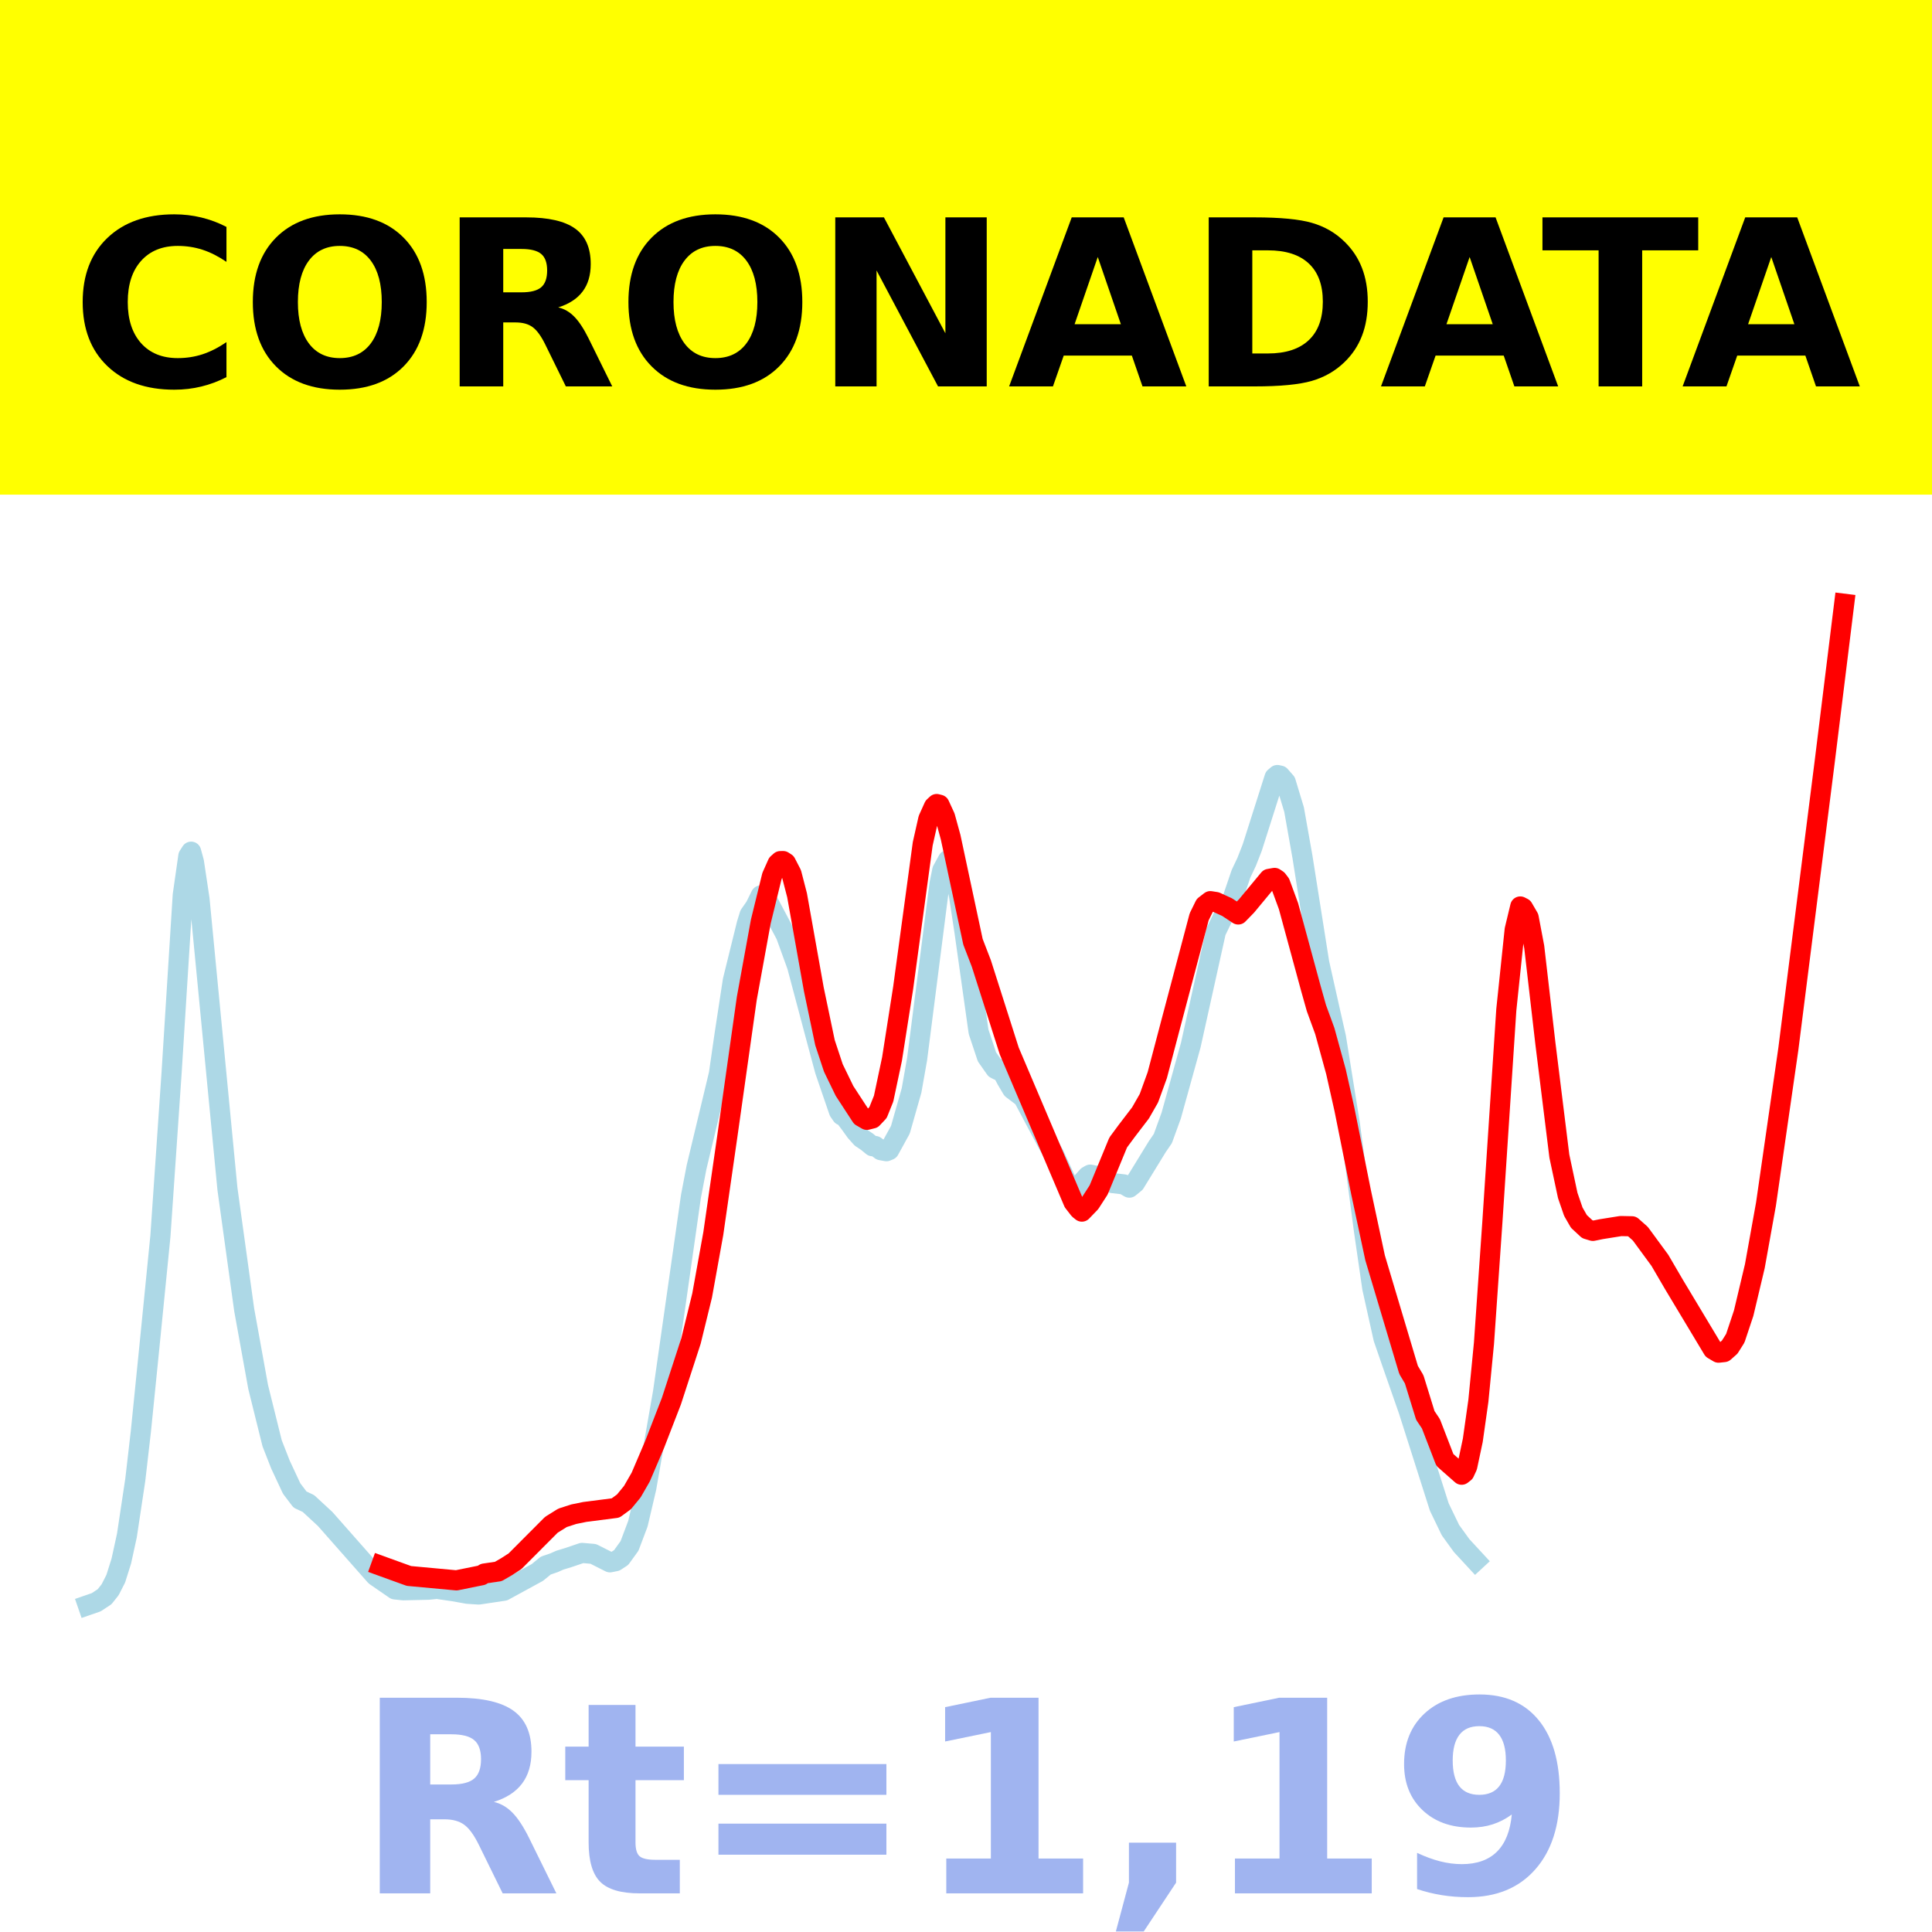
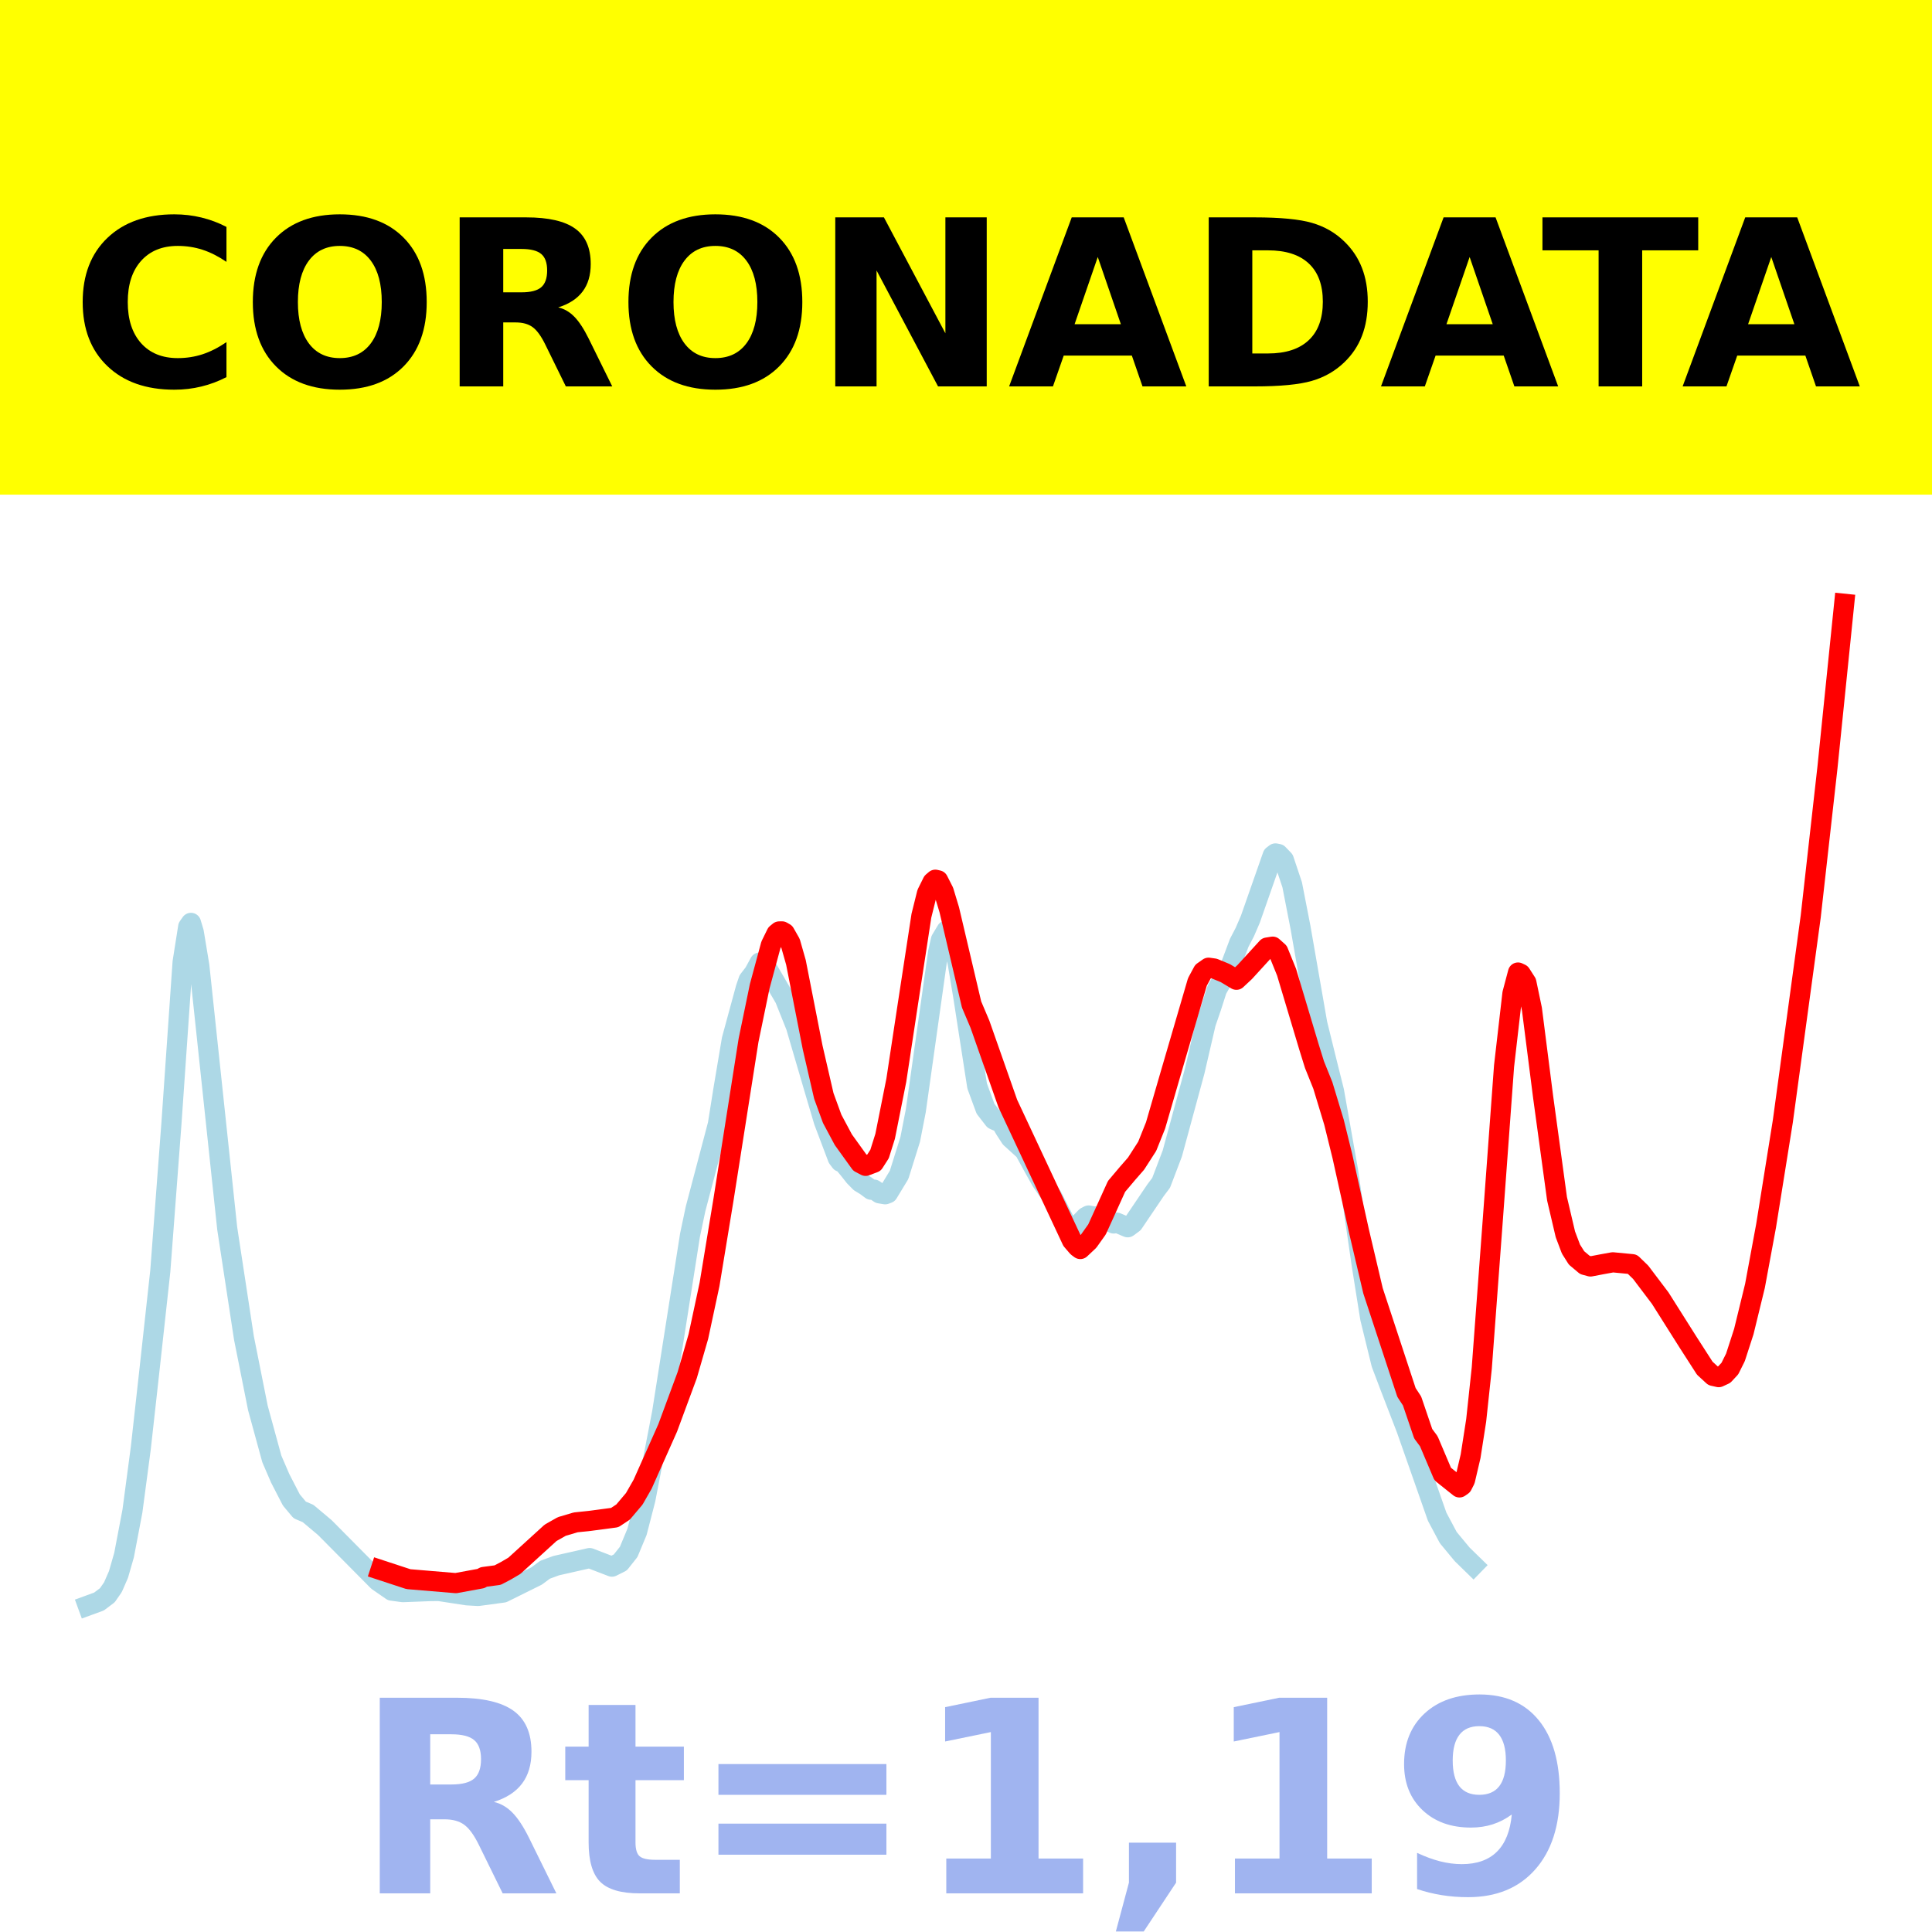
<svg xmlns="http://www.w3.org/2000/svg" xmlns:xlink="http://www.w3.org/1999/xlink" height="144pt" version="1.1" viewBox="0 0 144 144" width="144pt">
  <defs>
    <style type="text/css">*{stroke-linecap:butt;stroke-linejoin:round;}</style>
  </defs>
  <g id="figure_1">
    <g id="patch_1">
      <path d="M 0 144  L 144 144  L 144 0  L 0 0  z " style="fill:#ffffff;" />
    </g>
    <g id="axes_1">
      <g id="patch_2">
        <path d="M 0 144  L 144 144  L 144 0  L 0 0  z " style="fill:#ffffff;" />
      </g>
      <g id="line2d_1">
-         <path clip-path="url(#p9538bb07ef)" d="M 6.545 119.639  L 7.17 119.423  L 7.794 119.012  L 8.21 118.487  L 8.627 117.669  L 9.043 116.349  L 9.459 114.443  L 10.084 110.291  L 10.5 106.685  L 11.124 100.493  L 11.957 92.12  L 12.789 79.963  L 13.622 66.711  L 14.038 63.804  L 14.246 63.479  L 14.454 64.241  L 14.87 67.011  L 16.952 88.612  L 18.2 97.625  L 19.241 103.378  L 20.282 107.573  L 20.906 109.166  L 21.738 110.946  L 22.363 111.77  L 22.987 112.062  L 24.236 113.217  L 27.982 117.462  L 29.439 118.465  L 30.063 118.531  L 31.936 118.488  L 32.561 118.423  L 33.81 118.605  L 34.85 118.791  L 35.683 118.845  L 37.556 118.565  L 40.053 117.202  L 40.678 116.689  L 41.302 116.476  L 41.718 116.289  L 42.343 116.099  L 43.383 115.746  L 44.216 115.818  L 45.464 116.447  L 45.881 116.362  L 46.297 116.09  L 46.921 115.223  L 47.546 113.567  L 48.17 110.907  L 49.419 103.76  L 51.5 89.167  L 51.916 86.996  L 53.581 80.05  L 53.997 77.164  L 54.622 73.074  L 55.662 68.858  L 55.871 68.183  L 56.287 67.586  L 56.703 66.743  L 56.911 66.829  L 57.327 67.348  L 58.576 69.702  L 59.409 71.999  L 60.865 77.471  L 61.49 79.796  L 62.53 82.83  L 62.739 83.132  L 62.947 83.217  L 63.363 83.768  L 63.779 84.348  L 64.195 84.814  L 64.612 85.092  L 65.028 85.432  L 65.236 85.417  L 65.652 85.728  L 66.069 85.805  L 66.277 85.719  L 67.109 84.206  L 67.942 81.277  L 68.358 78.923  L 70.023 65.895  L 70.231 64.869  L 70.647 64.107  L 70.855 64.27  L 71.063 64.722  L 71.48 66.762  L 71.896 69.51  L 72.937 76.898  L 73.561 78.772  L 74.185 79.66  L 74.393 79.767  L 74.602 79.683  L 75.018 80.47  L 75.434 81.174  L 76.267 81.807  L 78.14 85.332  L 78.556 86.036  L 79.596 88.302  L 80.013 88.636  L 80.221 88.606  L 81.053 87.67  L 81.261 87.549  L 81.678 87.637  L 82.094 87.598  L 82.51 87.909  L 82.926 88.181  L 83.759 88.277  L 84.175 88.52  L 84.591 88.181  L 86.256 85.468  L 86.673 84.86  L 87.297 83.142  L 88.754 77.891  L 90.627 69.44  L 91.459 67.729  L 91.876 66.955  L 92.5 65.12  L 92.916 64.242  L 93.333 63.178  L 94.998 57.943  L 95.206 57.766  L 95.414 57.811  L 95.83 58.286  L 96.454 60.347  L 97.079 63.872  L 98.328 71.773  L 99.16 75.486  L 99.576 77.317  L 100.617 83.813  L 101.657 91.693  L 102.282 96.005  L 103.114 99.747  L 103.739 101.563  L 104.987 105.132  L 107.277 112.326  L 108.109 114.048  L 108.942 115.199  L 109.982 116.324  L 109.982 116.324  " style="fill:none;stroke:#add8e6;stroke-linecap:square;stroke-width:1.5;" />
+         <path clip-path="url(#pe728060c50)" d="M 6.545 119.673  L 7.377 119.369  L 8 118.901  L 8.416 118.302  L 8.831 117.352  L 9.247 115.905  L 9.87 112.631  L 10.494 107.935  L 11.117 102.324  L 11.948 94.737  L 12.779 83.722  L 13.61 71.714  L 14.026 69.08  L 14.234 68.785  L 14.442 69.476  L 14.857 71.986  L 16.935 91.559  L 18.182 99.726  L 19.221 104.939  L 20.26 108.739  L 20.883 110.183  L 21.714 111.796  L 22.338 112.542  L 22.961 112.807  L 24.208 113.854  L 28.156 117.837  L 29.195 118.557  L 30.026 118.669  L 32.104 118.589  L 32.727 118.586  L 34.805 118.905  L 35.636 118.953  L 37.506 118.7  L 40 117.464  L 40.623 117  L 41.455 116.694  L 43.948 116.129  L 45.61 116.769  L 46.234 116.457  L 46.857 115.671  L 47.481 114.171  L 48.104 111.76  L 49.351 105.285  L 51.429 92.062  L 51.844 90.095  L 53.506 83.8  L 53.922 81.186  L 54.545 77.48  L 55.584 73.66  L 55.792 73.048  L 56.208 72.507  L 56.623 71.743  L 56.831 71.821  L 57.247 72.291  L 58.494 74.425  L 59.325 76.505  L 60.779 81.464  L 61.403 83.571  L 62.442 86.319  L 62.649 86.593  L 62.857 86.671  L 63.273 87.17  L 63.688 87.695  L 64.104 88.118  L 64.519 88.369  L 64.935 88.678  L 65.143 88.664  L 65.558 88.946  L 65.974 89.016  L 66.182 88.937  L 67.013 87.567  L 67.844 84.913  L 68.26 82.78  L 69.922 70.975  L 70.13 70.046  L 70.545 69.355  L 70.753 69.502  L 70.961 69.912  L 71.377 71.76  L 71.792 74.251  L 72.831 80.945  L 73.455 82.643  L 74.078 83.447  L 74.286 83.544  L 74.494 83.469  L 74.909 84.181  L 75.325 84.82  L 76.364 85.764  L 76.987 86.901  L 77.61 88.019  L 78.442 89.225  L 79.481 91.278  L 79.896 91.581  L 80.104 91.553  L 80.935 90.705  L 81.143 90.595  L 81.558 90.675  L 81.974 90.64  L 83.013 91.192  L 83.221 91.124  L 84.052 91.475  L 84.468 91.168  L 86.13 88.71  L 86.545 88.159  L 87.377 85.973  L 89.039 79.853  L 89.87 76.268  L 90.286 75.057  L 90.701 73.761  L 91.74 71.936  L 92.364 70.273  L 92.779 69.477  L 93.195 68.513  L 94.857 63.769  L 95.065 63.609  L 95.273 63.65  L 95.688 64.08  L 96.312 65.947  L 96.935 69.142  L 98.182 76.301  L 99.013 79.665  L 99.429 81.324  L 100.468 87.21  L 101.506 94.35  L 102.13 98.258  L 102.961 101.649  L 103.584 103.294  L 104.831 106.528  L 107.117 113.046  L 107.948 114.606  L 108.987 115.859  L 109.818 116.669  L 109.818 116.669  " style="fill:none;stroke:#add8e6;stroke-linecap:square;stroke-width:1.5;" />
      </g>
      <g id="line2d_2">
-         <path clip-path="url(#p9538bb07ef)" d="M 28.398 116.71  L 30.48 117.463  L 34.018 117.79  L 35.891 117.411  L 36.099 117.282  L 37.139 117.129  L 37.764 116.768  L 38.388 116.364  L 41.094 113.65  L 41.926 113.131  L 42.759 112.861  L 43.591 112.691  L 45.881 112.397  L 46.505 111.94  L 47.129 111.181  L 47.754 110.094  L 48.794 107.657  L 50.043 104.432  L 51.5 99.955  L 52.332 96.559  L 53.165 91.943  L 54.206 84.719  L 55.662 74.411  L 56.703 68.7  L 57.535 65.303  L 57.952 64.369  L 58.16 64.183  L 58.368 64.179  L 58.576 64.312  L 58.992 65.117  L 59.409 66.729  L 60.657 73.735  L 61.49 77.715  L 62.114 79.599  L 62.947 81.314  L 64.195 83.227  L 64.612 83.467  L 65.028 83.363  L 65.444 82.922  L 65.86 81.885  L 66.485 78.935  L 67.317 73.626  L 68.774 62.895  L 69.19 61.048  L 69.607 60.123  L 69.815 59.928  L 70.023 59.981  L 70.439 60.885  L 70.855 62.401  L 72.52 70.195  L 73.145 71.816  L 75.226 78.342  L 80.013 89.604  L 80.429 90.14  L 80.637 90.307  L 81.261 89.66  L 81.886 88.692  L 82.51 87.178  L 83.343 85.155  L 83.967 84.31  L 85.008 82.949  L 85.632 81.857  L 86.256 80.138  L 87.297 76.187  L 89.378 68.338  L 89.794 67.489  L 90.211 67.166  L 90.627 67.232  L 91.459 67.611  L 92.292 68.16  L 92.916 67.518  L 94.581 65.509  L 94.998 65.434  L 95.206 65.572  L 95.414 65.844  L 96.038 67.541  L 97.703 73.665  L 98.119 75.142  L 98.744 76.851  L 99.576 79.882  L 100.201 82.667  L 101.449 88.877  L 102.49 93.746  L 104.987 102.106  L 105.404 102.807  L 106.236 105.5  L 106.652 106.119  L 107.693 108.818  L 108.942 109.917  L 109.15 109.756  L 109.358 109.306  L 109.774 107.348  L 110.19 104.405  L 110.607 100.11  L 111.231 91.117  L 112.272 75.257  L 112.896 69.294  L 113.312 67.563  L 113.52 67.67  L 113.937 68.387  L 114.353 70.584  L 115.185 77.776  L 116.226 86.174  L 116.85 89.102  L 117.267 90.314  L 117.683 91.039  L 118.307 91.618  L 118.724 91.743  L 119.348 91.615  L 120.805 91.383  L 121.637 91.4  L 122.262 91.954  L 123.718 93.939  L 124.759 95.722  L 127.673 100.575  L 128.089 100.82  L 128.505 100.775  L 128.922 100.406  L 129.338 99.747  L 129.962 97.876  L 130.795 94.372  L 131.627 89.743  L 133.292 78.19  L 135.998 56.812  L 137.455 45  L 137.455 45  " style="fill:none;stroke:#ff0000;stroke-linecap:square;stroke-width:1.5;" />
+         <path clip-path="url(#pe728060c50)" d="M 28.364 117.019  L 30.442 117.701  L 33.974 117.997  L 35.844 117.654  L 36.052 117.537  L 37.091 117.399  L 37.714 117.072  L 38.338 116.706  L 41.039 114.246  L 41.87 113.776  L 42.909 113.468  L 43.948 113.359  L 45.818 113.111  L 46.442 112.697  L 47.273 111.715  L 47.896 110.626  L 49.766 106.427  L 51.221 102.492  L 52.052 99.619  L 52.883 95.738  L 53.922 89.431  L 55.792 77.54  L 56.623 73.517  L 57.455 70.439  L 57.87 69.592  L 58.078 69.423  L 58.286 69.42  L 58.494 69.54  L 58.909 70.27  L 59.325 71.731  L 60.571 78.078  L 61.403 81.685  L 62.026 83.392  L 62.857 84.946  L 64.104 86.68  L 64.519 86.897  L 65.143 86.66  L 65.558 86.012  L 65.974 84.69  L 66.805 80.52  L 67.636 75.04  L 68.675 68.256  L 69.091 66.583  L 69.506 65.745  L 69.714 65.568  L 69.922 65.616  L 70.338 66.435  L 70.753 67.809  L 72.416 74.871  L 73.039 76.34  L 75.117 82.253  L 79.896 92.458  L 80.312 92.943  L 80.519 93.095  L 81.143 92.508  L 81.766 91.632  L 82.39 90.26  L 83.221 88.427  L 84.052 87.443  L 84.675 86.73  L 85.506 85.438  L 86.13 83.88  L 87.169 80.301  L 89.247 73.188  L 89.662 72.419  L 90.078 72.127  L 90.494 72.186  L 91.325 72.53  L 92.156 73.027  L 92.779 72.445  L 94.442 70.625  L 94.857 70.557  L 95.273 70.929  L 95.896 72.466  L 97.558 78.016  L 97.974 79.353  L 98.597 80.902  L 99.429 83.648  L 100.052 86.173  L 101.299 91.799  L 102.338 96.211  L 104.831 103.786  L 105.247 104.421  L 106.078 106.862  L 106.494 107.422  L 107.532 109.868  L 108.779 110.864  L 108.987 110.718  L 109.195 110.31  L 109.61 108.536  L 110.026 105.869  L 110.442 101.978  L 111.273 90.802  L 112.104 79.457  L 112.727 74.054  L 113.143 72.486  L 113.351 72.583  L 113.766 73.232  L 114.182 75.223  L 115.013 81.741  L 116.052 89.35  L 116.675 92.003  L 117.091 93.101  L 117.506 93.758  L 118.13 94.283  L 118.545 94.396  L 119.377 94.236  L 120.208 94.085  L 121.662 94.224  L 122.286 94.829  L 123.74 96.751  L 125.818 100.04  L 127.065 101.978  L 127.688 102.551  L 128.104 102.645  L 128.519 102.452  L 128.935 102.004  L 129.351 101.168  L 129.974 99.246  L 130.805 95.841  L 131.636 91.353  L 132.883 83.567  L 134.961 68.306  L 136.208 57.205  L 137.455 45  L 137.455 45  " style="fill:none;stroke:#ff0000;stroke-linecap:square;stroke-width:1.5;" />
      </g>
      <g id="patch_3">
-         <path d="M 0 144  L 0 0  " style="fill:none;stroke:#ffffff;stroke-linecap:square;stroke-linejoin:miter;stroke-width:0.8;" />
+         <path d="M 0 144  L 0 -0  " style="fill:none;stroke:#ffffff;stroke-linecap:square;stroke-linejoin:miter;stroke-width:0.8;" />
      </g>
      <g id="patch_4">
-         <path d="M 144 144  L 144 0  " style="fill:none;stroke:#ffffff;stroke-linecap:square;stroke-linejoin:miter;stroke-width:0.8;" />
+         <path d="M 144 144  L 144 -0  " style="fill:none;stroke:#ffffff;stroke-linecap:square;stroke-linejoin:miter;stroke-width:0.8;" />
      </g>
      <g id="patch_5">
        <path d="M 0 144  L 144 144  " style="fill:none;stroke:#ffffff;stroke-linecap:square;stroke-linejoin:miter;stroke-width:0.8;" />
      </g>
      <g id="patch_6">
        <path d="M 0 0  L 144 0  " style="fill:none;stroke:#ffffff;stroke-linecap:square;stroke-linejoin:miter;stroke-width:0.8;" />
      </g>
    </g>
    <g id="text_1">
      <g id="patch_7">
        <path d="M -64.848 36.368  L 208.848 36.368  L 208.848 -7.654  L -64.848 -7.654  z " style="fill:#ffff00;stroke:#ffff00;stroke-linejoin:miter;" />
      </g>
      <g transform="translate(72 9.45018)scale(0.1728 -0.1728)" />
      <g transform="translate(-60.87375 28.8)scale(0.1728 -0.1728)">
        <defs>
          <path id="DejaVuSans-Bold-32" />
          <path d="M 67 4  Q 61.812 1.312 56.203 -0.047  Q 50.594 -1.422 44.484 -1.422  Q 26.266 -1.422 15.625 8.766  Q 4.984 18.953 4.984 36.375  Q 4.984 53.859 15.625 64.031  Q 26.266 74.219 44.484 74.219  Q 50.594 74.219 56.203 72.844  Q 61.812 71.484 67 68.797  L 67 53.719  Q 61.766 57.281 56.688 58.938  Q 51.609 60.594 46 60.594  Q 35.938 60.594 30.172 54.141  Q 24.422 47.703 24.422 36.375  Q 24.422 25.094 30.172 18.641  Q 35.938 12.203 46 12.203  Q 51.609 12.203 56.688 13.859  Q 61.766 15.531 67 19.094  z " id="DejaVuSans-Bold-67" />
          <path d="M 42.484 60.594  Q 33.891 60.594 29.156 54.25  Q 24.422 47.906 24.422 36.375  Q 24.422 24.906 29.156 18.547  Q 33.891 12.203 42.484 12.203  Q 51.125 12.203 55.859 18.547  Q 60.594 24.906 60.594 36.375  Q 60.594 47.906 55.859 54.25  Q 51.125 60.594 42.484 60.594  z M 42.484 74.219  Q 60.062 74.219 70.016 64.156  Q 79.984 54.109 79.984 36.375  Q 79.984 18.703 70.016 8.641  Q 60.062 -1.422 42.484 -1.422  Q 24.953 -1.422 14.969 8.641  Q 4.984 18.703 4.984 36.375  Q 4.984 54.109 14.969 64.156  Q 24.953 74.219 42.484 74.219  z " id="DejaVuSans-Bold-79" />
          <path d="M 35.891 40.578  Q 41.797 40.578 44.359 42.766  Q 46.922 44.969 46.922 50  Q 46.922 54.984 44.359 57.125  Q 41.797 59.281 35.891 59.281  L 27.984 59.281  L 27.984 40.578  z M 27.984 27.594  L 27.984 0  L 9.188 0  L 9.188 72.906  L 37.891 72.906  Q 52.297 72.906 59 68.062  Q 65.719 63.234 65.719 52.781  Q 65.719 45.562 62.219 40.922  Q 58.734 36.281 51.703 34.078  Q 55.562 33.203 58.609 30.094  Q 61.672 27 64.797 20.703  L 75 0  L 54.984 0  L 46.094 18.109  Q 43.406 23.578 40.641 25.578  Q 37.891 27.594 33.297 27.594  z " id="DejaVuSans-Bold-82" />
          <path d="M 9.188 72.906  L 30.172 72.906  L 56.688 22.906  L 56.688 72.906  L 74.516 72.906  L 74.516 0  L 53.516 0  L 27 50  L 27 0  L 9.188 0  z " id="DejaVuSans-Bold-78" />
          <path d="M 53.422 13.281  L 24.031 13.281  L 19.391 0  L 0.484 0  L 27.484 72.906  L 49.906 72.906  L 76.906 0  L 58.016 0  z M 28.719 26.812  L 48.688 26.812  L 38.719 55.812  z " id="DejaVuSans-Bold-65" />
          <path d="M 27.984 58.688  L 27.984 14.203  L 34.719 14.203  Q 46.234 14.203 52.312 19.922  Q 58.406 25.641 58.406 36.531  Q 58.406 47.359 52.344 53.016  Q 46.297 58.688 34.719 58.688  z M 9.188 72.906  L 29 72.906  Q 45.609 72.906 53.734 70.531  Q 61.859 68.172 67.672 62.5  Q 72.797 57.562 75.281 51.109  Q 77.781 44.672 77.781 36.531  Q 77.781 28.266 75.281 21.797  Q 72.797 15.328 67.672 10.406  Q 61.812 4.734 53.609 2.359  Q 45.406 0 29 0  L 9.188 0  z " id="DejaVuSans-Bold-68" />
          <path d="M 0.484 72.906  L 67.672 72.906  L 67.672 58.688  L 43.5 58.688  L 43.5 0  L 24.703 0  L 24.703 58.688  L 0.484 58.688  z " id="DejaVuSans-Bold-84" />
        </defs>
        <use xlink:href="#DejaVuSans-Bold-32" />
        <use x="34.814" xlink:href="#DejaVuSans-Bold-32" />
        <use x="69.629" xlink:href="#DejaVuSans-Bold-32" />
        <use x="104.443" xlink:href="#DejaVuSans-Bold-32" />
        <use x="139.258" xlink:href="#DejaVuSans-Bold-32" />
        <use x="174.072" xlink:href="#DejaVuSans-Bold-32" />
        <use x="208.887" xlink:href="#DejaVuSans-Bold-32" />
        <use x="243.701" xlink:href="#DejaVuSans-Bold-32" />
        <use x="278.516" xlink:href="#DejaVuSans-Bold-32" />
        <use x="313.33" xlink:href="#DejaVuSans-Bold-32" />
        <use x="348.145" xlink:href="#DejaVuSans-Bold-32" />
        <use x="382.959" xlink:href="#DejaVuSans-Bold-67" />
        <use x="456.348" xlink:href="#DejaVuSans-Bold-79" />
        <use x="541.357" xlink:href="#DejaVuSans-Bold-82" />
        <use x="618.359" xlink:href="#DejaVuSans-Bold-79" />
        <use x="703.369" xlink:href="#DejaVuSans-Bold-78" />
        <use x="787.061" xlink:href="#DejaVuSans-Bold-65" />
        <use x="864.453" xlink:href="#DejaVuSans-Bold-68" />
        <use x="947.461" xlink:href="#DejaVuSans-Bold-65" />
        <use x="1017.104" xlink:href="#DejaVuSans-Bold-84" />
        <use x="1077.566" xlink:href="#DejaVuSans-Bold-65" />
        <use x="1154.959" xlink:href="#DejaVuSans-Bold-32" />
        <use x="1189.773" xlink:href="#DejaVuSans-Bold-32" />
        <use x="1224.588" xlink:href="#DejaVuSans-Bold-32" />
        <use x="1259.402" xlink:href="#DejaVuSans-Bold-32" />
        <use x="1294.217" xlink:href="#DejaVuSans-Bold-32" />
        <use x="1329.031" xlink:href="#DejaVuSans-Bold-32" />
        <use x="1363.846" xlink:href="#DejaVuSans-Bold-32" />
        <use x="1398.66" xlink:href="#DejaVuSans-Bold-32" />
        <use x="1433.475" xlink:href="#DejaVuSans-Bold-32" />
        <use x="1468.289" xlink:href="#DejaVuSans-Bold-32" />
        <use x="1503.104" xlink:href="#DejaVuSans-Bold-32" />
      </g>
    </g>
    <g id="text_2">
      <g style="fill:#4169e1;opacity:0.5;" transform="translate(26.46875 141.12)scale(0.2 -0.2)">
        <defs>
          <path d="M 27.484 70.219  L 27.484 54.688  L 45.516 54.688  L 45.516 42.188  L 27.484 42.188  L 27.484 19  Q 27.484 15.188 29 13.844  Q 30.516 12.5 35.016 12.5  L 44 12.5  L 44 0  L 29 0  Q 18.656 0 14.328 4.312  Q 10.016 8.641 10.016 19  L 10.016 42.188  L 1.312 42.188  L 1.312 54.688  L 10.016 54.688  L 10.016 70.219  z " id="DejaVuSans-Bold-116" />
          <path d="M 10.594 48.188  L 73.188 48.188  L 73.188 36.719  L 10.594 36.719  z M 10.594 25.984  L 73.188 25.984  L 73.188 14.406  L 10.594 14.406  z " id="DejaVuSans-Bold-61" />
          <path d="M 11.719 12.984  L 28.328 12.984  L 28.328 60.109  L 11.281 56.594  L 11.281 69.391  L 28.219 72.906  L 46.094 72.906  L 46.094 12.984  L 62.703 12.984  L 62.703 0  L 11.719 0  z " id="DejaVuSans-Bold-49" />
          <path d="M 10.203 18.891  L 27.781 18.891  L 27.781 4  L 15.719 -14.203  L 5.328 -14.203  L 10.203 4  z " id="DejaVuSans-Bold-44" />
          <path d="M 10.016 1.609  L 10.016 15.094  Q 14.5 12.984 18.594 11.938  Q 22.703 10.891 26.703 10.891  Q 35.109 10.891 39.797 15.547  Q 44.484 20.219 45.312 29.391  Q 42 26.953 38.234 25.734  Q 34.469 24.516 30.078 24.516  Q 18.891 24.516 12.031 31.031  Q 5.172 37.547 5.172 48.188  Q 5.172 59.969 12.812 67.047  Q 20.453 74.125 33.297 74.125  Q 47.562 74.125 55.375 64.5  Q 63.188 54.891 63.188 37.312  Q 63.188 19.234 54.047 8.906  Q 44.922 -1.422 29 -1.422  Q 23.875 -1.422 19.188 -0.656  Q 14.5 0.094 10.016 1.609  z M 33.203 36.719  Q 38.141 36.719 40.625 39.906  Q 43.109 43.109 43.109 49.516  Q 43.109 55.859 40.625 59.078  Q 38.141 62.312 33.203 62.312  Q 28.266 62.312 25.781 59.078  Q 23.297 55.859 23.297 49.516  Q 23.297 43.109 25.781 39.906  Q 28.266 36.719 33.203 36.719  z " id="DejaVuSans-Bold-57" />
        </defs>
        <use xlink:href="#DejaVuSans-Bold-82" />
        <use x="77.002" xlink:href="#DejaVuSans-Bold-116" />
        <use x="124.805" xlink:href="#DejaVuSans-Bold-61" />
        <use x="208.594" xlink:href="#DejaVuSans-Bold-49" />
        <use x="278.174" xlink:href="#DejaVuSans-Bold-44" />
        <use x="316.162" xlink:href="#DejaVuSans-Bold-49" />
        <use x="385.742" xlink:href="#DejaVuSans-Bold-57" />
      </g>
    </g>
  </g>
  <defs>
-     <clipPath id="p9538bb07ef">
+     <clipPath id="pe728060c50">
      <rect height="144" width="144" x="0" y="0" />
    </clipPath>
  </defs>
</svg>
